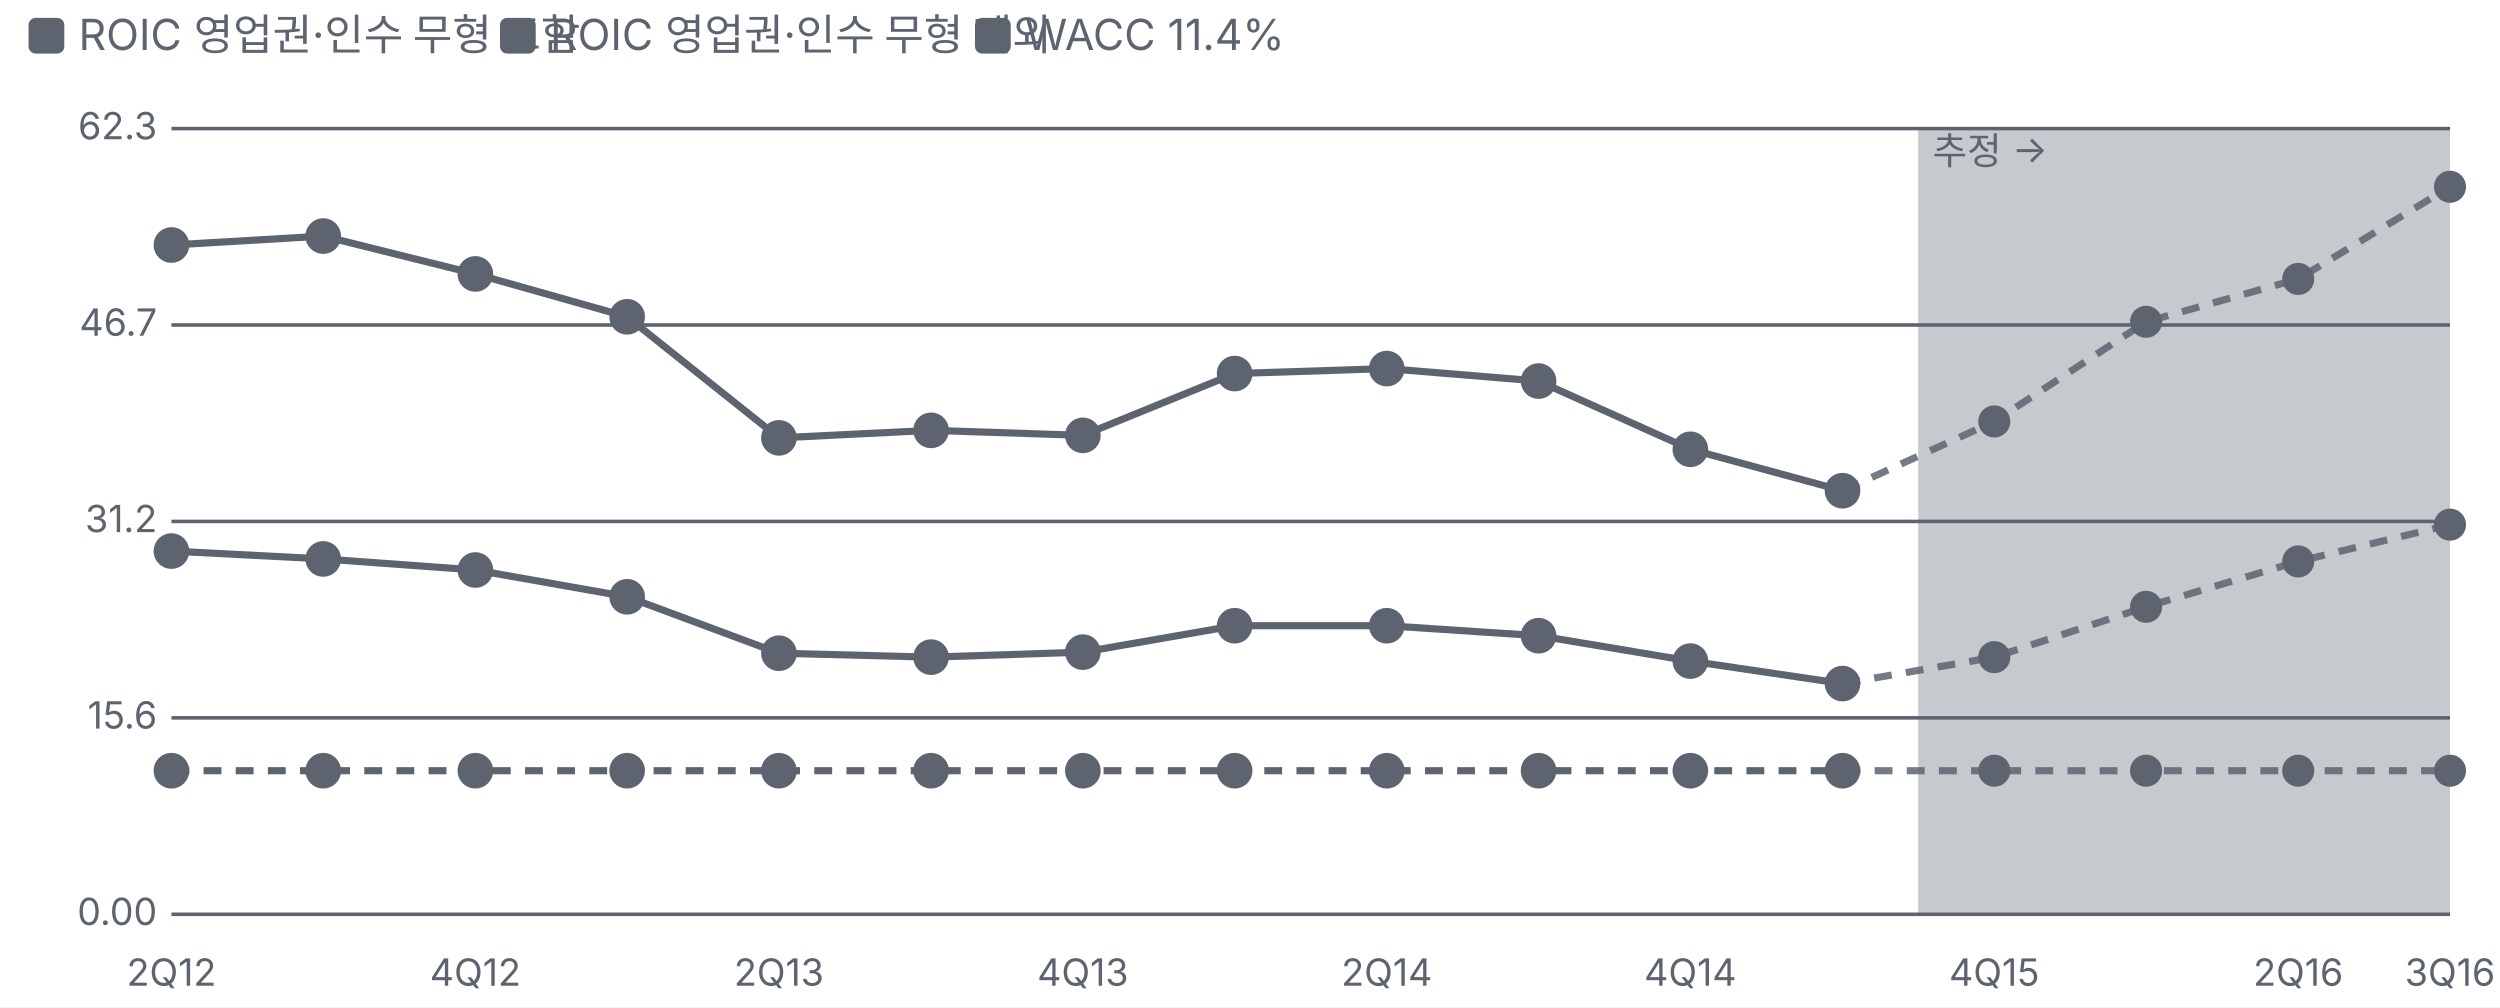
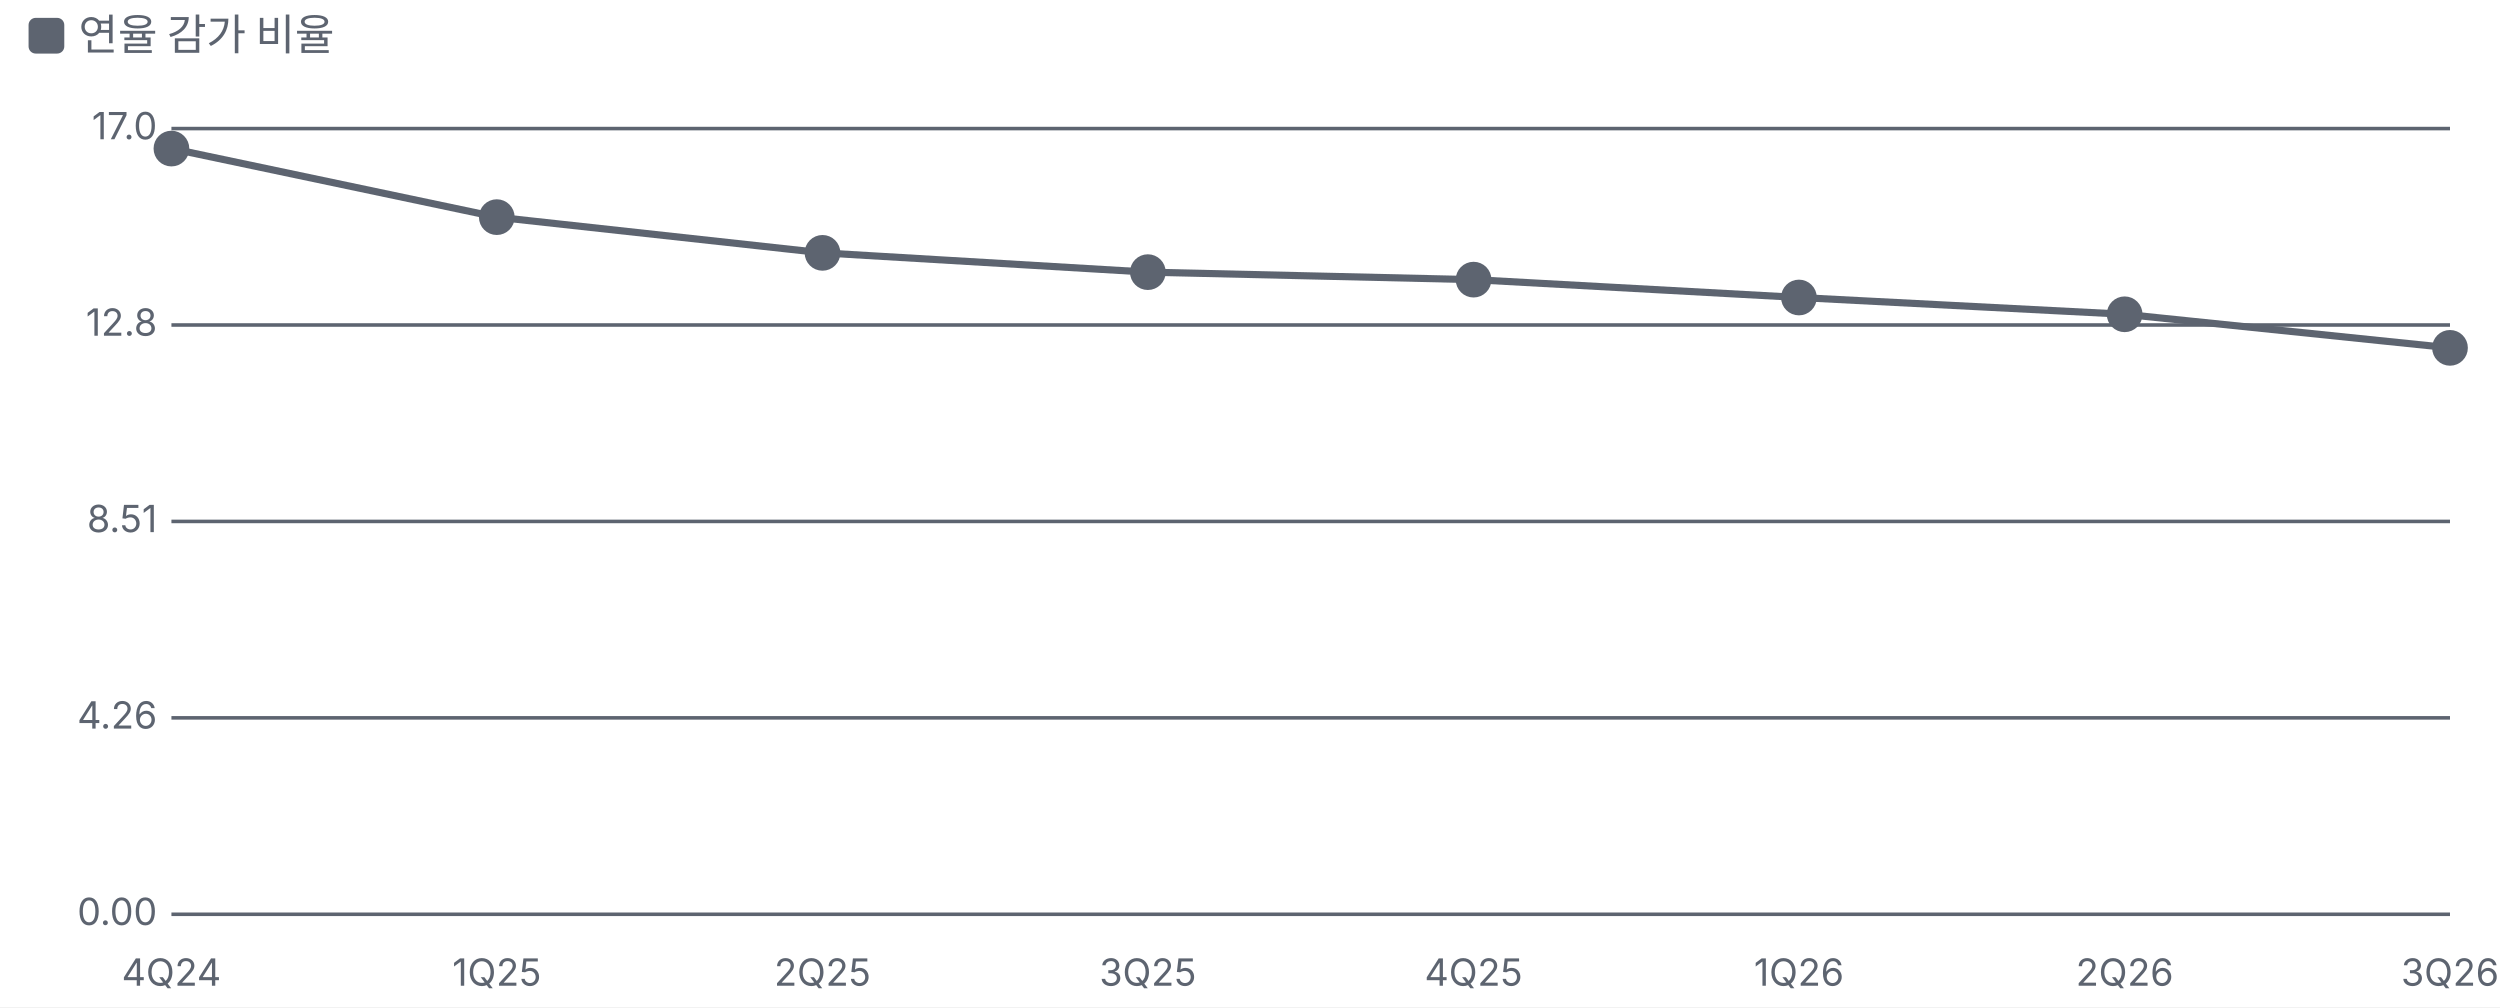
<svg xmlns="http://www.w3.org/2000/svg" viewBox="0 0 700 282" width="700" height="282">
  <style>text{fill:#5d6470;font-size:10.5px;font-family:-apple-system,'Apple SD Gothic Neo','Malgun Gothic',sans-serif}</style>
  <rect width="100%" height="100%" fill="#ffffff" />
  <rect x="8" y="5" width="10" height="10" rx="2" fill="#5d6470" />
-   <text x="22" y="14" style="font-size:12px">ROIC 영업권·인수 무형 포함</text>
-   <rect x="140" y="5" width="10" height="10" rx="2" fill="#5d6470" />
-   <text x="154" y="14" style="font-size:12px">ROIC 영업권·인수 무형 제외</text>
-   <rect x="273" y="5" width="10" height="10" rx="2" fill="#5d6470" />
-   <text x="287" y="14" style="font-size:12px">WACC 11.4%</text>
+   <text x="22" y="14" style="font-size:12px">연율 감가 비율</text>
  <g transform="translate(0,22)">
    <line x1="48" x2="686" y1="234.0" y2="234.0" stroke="#5d6470" />
    <text x="44" y="237.0" text-anchor="end">0.00</text>
    <line x1="48" x2="686" y1="179.0" y2="179.0" stroke="#5d6470" />
-     <text x="44" y="182.0" text-anchor="end">15.6</text>
+     <text x="44" y="182.0" text-anchor="end">4.26</text>
    <line x1="48" x2="686" y1="124.0" y2="124.0" stroke="#5d6470" />
-     <text x="44" y="127.0" text-anchor="end">31.2</text>
+     <text x="44" y="127.0" text-anchor="end">8.51</text>
    <line x1="48" x2="686" y1="69.0" y2="69.0" stroke="#5d6470" />
-     <text x="44" y="72.0" text-anchor="end">46.7</text>
+     <text x="44" y="72.0" text-anchor="end">12.8</text>
    <line x1="48" x2="686" y1="14.0" y2="14.0" stroke="#5d6470" />
-     <text x="44" y="17.0" text-anchor="end">62.3</text>
-     <text x="48.0" y="254" text-anchor="middle">2Q12</text>
-     <text x="133.1" y="254" text-anchor="middle">4Q12</text>
-     <text x="218.1" y="254" text-anchor="middle">2Q13</text>
-     <text x="303.2" y="254" text-anchor="middle">4Q13</text>
-     <text x="388.3" y="254" text-anchor="middle">2Q14</text>
-     <text x="473.3" y="254" text-anchor="middle">4Q14</text>
-     <text x="558.4" y="254" text-anchor="middle">4Q15</text>
-     <text x="643.5" y="254" text-anchor="middle">2Q16</text>
-     <text x="686.0" y="254" text-anchor="middle">3Q16</text>
-     <rect x="537.1" y="14" width="148.9" height="220" fill="#5d6470" fill-opacity="0.35" />
-     <text x="541.1" y="24" style="fill:#5d6470">추정 →</text>
-     <polyline fill="none" stroke="#5d6470" stroke-width="2" points="48.0,132.3 90.5,134.5 133.1,137.6 175.6,145.1 218.1,160.9 260.7,162.0 303.2,160.6 345.7,153.2 388.3,153.2 430.8,156.0 473.3,163.1 515.9,169.4" />
-     <polyline fill="none" stroke="#5d6470" stroke-width="2" stroke-dasharray="5 4" stroke-opacity="0.85" points="515.9,169.4 558.4,162.0 600.9,147.9 643.5,135.2 686.0,124.9" />
-     <g class="lp" data-n="ROIC 영업권·인수 무형 포함" data-x="2Q12" data-v="28.8%" data-m="">
-       <circle cx="48.0" cy="132.3" r="14" fill="transparent" />
-       <circle class="dot" cx="48.0" cy="132.3" r="4" fill="#5d6470" stroke="#5d6470" stroke-width="2" />
+     <text x="44" y="17.0" text-anchor="end">17.0</text>
+     <text x="48.0" y="254" text-anchor="middle">4Q24</text>
+     <text x="139.1" y="254" text-anchor="middle">1Q25</text>
+     <text x="230.3" y="254" text-anchor="middle">2Q25</text>
+     <text x="321.4" y="254" text-anchor="middle">3Q25</text>
+     <text x="412.6" y="254" text-anchor="middle">4Q25</text>
+     <text x="503.7" y="254" text-anchor="middle">1Q26</text>
+     <text x="594.9" y="254" text-anchor="middle">2Q26</text>
+     <text x="686.0" y="254" text-anchor="middle">3Q26</text>
+     <polyline fill="none" stroke="#5d6470" stroke-width="2" points="48.0,19.6 139.1,38.8 230.3,48.8 321.4,54.2 412.6,56.3 503.7,61.3 594.9,66.0 686.0,75.4" />
+     <g class="lp" data-n="연율 감가 비율" data-x="4Q24" data-v="16.6%" data-m="">
+       <circle cx="48.0" cy="19.6" r="14" fill="transparent" />
+       <circle class="dot" cx="48.0" cy="19.6" r="4" fill="#5d6470" stroke="#5d6470" stroke-width="2" />
    </g>
-     <g class="lp" data-n="ROIC 영업권·인수 무형 포함" data-x="3Q12" data-v="28.2%" data-m="">
-       <circle cx="90.5" cy="134.5" r="14" fill="transparent" />
-       <circle class="dot" cx="90.5" cy="134.5" r="4" fill="#5d6470" stroke="#5d6470" stroke-width="2" />
+     <g class="lp" data-n="연율 감가 비율" data-x="1Q25" data-v="15.1%" data-m="">
+       <circle cx="139.1" cy="38.8" r="14" fill="transparent" />
+       <circle class="dot" cx="139.1" cy="38.8" r="4" fill="#5d6470" stroke="#5d6470" stroke-width="2" />
    </g>
-     <g class="lp" data-n="ROIC 영업권·인수 무형 포함" data-x="4Q12" data-v="27.3%" data-m="">
-       <circle cx="133.1" cy="137.6" r="14" fill="transparent" />
-       <circle class="dot" cx="133.1" cy="137.6" r="4" fill="#5d6470" stroke="#5d6470" stroke-width="2" />
+     <g class="lp" data-n="연율 감가 비율" data-x="2Q25" data-v="14.3%" data-m="">
+       <circle cx="230.3" cy="48.8" r="14" fill="transparent" />
+       <circle class="dot" cx="230.3" cy="48.8" r="4" fill="#5d6470" stroke="#5d6470" stroke-width="2" />
    </g>
-     <g class="lp" data-n="ROIC 영업권·인수 무형 포함" data-x="1Q13" data-v="25.2%" data-m="">
-       <circle cx="175.6" cy="145.1" r="14" fill="transparent" />
-       <circle class="dot" cx="175.6" cy="145.1" r="4" fill="#5d6470" stroke="#5d6470" stroke-width="2" />
+     <g class="lp" data-n="연율 감가 비율" data-x="3Q25" data-v="13.9%" data-m="">
+       <circle cx="321.4" cy="54.2" r="14" fill="transparent" />
+       <circle class="dot" cx="321.4" cy="54.2" r="4" fill="#5d6470" stroke="#5d6470" stroke-width="2" />
    </g>
-     <g class="lp" data-n="ROIC 영업권·인수 무형 포함" data-x="2Q13" data-v="20.7%" data-m="">
-       <circle cx="218.1" cy="160.9" r="14" fill="transparent" />
-       <circle class="dot" cx="218.1" cy="160.9" r="4" fill="#5d6470" stroke="#5d6470" stroke-width="2" />
+     <g class="lp" data-n="연율 감가 비율" data-x="4Q25" data-v="13.8%" data-m="">
+       <circle cx="412.6" cy="56.3" r="14" fill="transparent" />
+       <circle class="dot" cx="412.6" cy="56.3" r="4" fill="#5d6470" stroke="#5d6470" stroke-width="2" />
    </g>
-     <g class="lp" data-n="ROIC 영업권·인수 무형 포함" data-x="3Q13" data-v="20.4%" data-m="">
-       <circle cx="260.7" cy="162.0" r="14" fill="transparent" />
-       <circle class="dot" cx="260.7" cy="162.0" r="4" fill="#5d6470" stroke="#5d6470" stroke-width="2" />
+     <g class="lp" data-n="연율 감가 비율" data-x="1Q26" data-v="13.4%" data-m="">
+       <circle cx="503.7" cy="61.3" r="14" fill="transparent" />
+       <circle class="dot" cx="503.7" cy="61.3" r="4" fill="#5d6470" stroke="#5d6470" stroke-width="2" />
    </g>
-     <g class="lp" data-n="ROIC 영업권·인수 무형 포함" data-x="4Q13" data-v="20.8%" data-m="">
-       <circle cx="303.2" cy="160.6" r="14" fill="transparent" />
-       <circle class="dot" cx="303.2" cy="160.6" r="4" fill="#5d6470" stroke="#5d6470" stroke-width="2" />
+     <g class="lp" data-n="연율 감가 비율" data-x="2Q26" data-v="13.0%" data-m="">
+       <circle cx="594.9" cy="66.0" r="14" fill="transparent" />
+       <circle class="dot" cx="594.9" cy="66.0" r="4" fill="#5d6470" stroke="#5d6470" stroke-width="2" />
    </g>
-     <g class="lp" data-n="ROIC 영업권·인수 무형 포함" data-x="1Q14" data-v="22.9%" data-m="">
-       <circle cx="345.7" cy="153.2" r="14" fill="transparent" />
-       <circle class="dot" cx="345.7" cy="153.2" r="4" fill="#5d6470" stroke="#5d6470" stroke-width="2" />
-     </g>
-     <g class="lp" data-n="ROIC 영업권·인수 무형 포함" data-x="2Q14" data-v="22.9%" data-m="">
-       <circle cx="388.3" cy="153.2" r="14" fill="transparent" />
-       <circle class="dot" cx="388.3" cy="153.2" r="4" fill="#5d6470" stroke="#5d6470" stroke-width="2" />
-     </g>
-     <g class="lp" data-n="ROIC 영업권·인수 무형 포함" data-x="3Q14" data-v="22.1%" data-m="">
-       <circle cx="430.8" cy="156.0" r="14" fill="transparent" />
-       <circle class="dot" cx="430.8" cy="156.0" r="4" fill="#5d6470" stroke="#5d6470" stroke-width="2" />
-     </g>
-     <g class="lp" data-n="ROIC 영업권·인수 무형 포함" data-x="4Q14" data-v="20.1%" data-m="">
-       <circle cx="473.3" cy="163.1" r="14" fill="transparent" />
-       <circle class="dot" cx="473.3" cy="163.1" r="4" fill="#5d6470" stroke="#5d6470" stroke-width="2" />
-     </g>
-     <g class="lp" data-n="ROIC 영업권·인수 무형 포함" data-x="1Q15" data-v="18.3%" data-m="">
-       <circle cx="515.9" cy="169.4" r="14" fill="transparent" />
-       <circle class="dot" cx="515.9" cy="169.4" r="4" fill="#5d6470" stroke="#5d6470" stroke-width="2" />
-     </g>
-     <g class="lp" data-n="ROIC 영업권·인수 무형 포함" data-x="4Q15" data-v="20.4% (추정)" data-m="">
-       <circle cx="558.4" cy="162.0" r="14" fill="transparent" />
-       <circle class="dot" cx="558.4" cy="162.0" r="3.5" fill="#5d6470" stroke="#5d6470" stroke-width="2" />
-     </g>
-     <g class="lp" data-n="ROIC 영업권·인수 무형 포함" data-x="1Q16" data-v="24.4% (추정)" data-m="">
-       <circle cx="600.9" cy="147.9" r="14" fill="transparent" />
-       <circle class="dot" cx="600.9" cy="147.9" r="3.5" fill="#5d6470" stroke="#5d6470" stroke-width="2" />
-     </g>
-     <g class="lp" data-n="ROIC 영업권·인수 무형 포함" data-x="2Q16" data-v="28.0% (추정)" data-m="">
-       <circle cx="643.5" cy="135.2" r="14" fill="transparent" />
-       <circle class="dot" cx="643.5" cy="135.2" r="3.5" fill="#5d6470" stroke="#5d6470" stroke-width="2" />
-     </g>
-     <g class="lp" data-n="ROIC 영업권·인수 무형 포함" data-x="3Q16" data-v="30.9% (추정)" data-m="">
-       <circle cx="686.0" cy="124.9" r="14" fill="transparent" />
-       <circle class="dot" cx="686.0" cy="124.9" r="3.5" fill="#5d6470" stroke="#5d6470" stroke-width="2" />
-     </g>
-     <polyline fill="none" stroke="#5d6470" stroke-width="2" points="48.0,46.6 90.5,44.1 133.1,54.7 175.6,66.7 218.1,100.6 260.7,98.5 303.2,99.9 345.7,82.6 388.3,81.2 430.8,84.7 473.3,103.8 515.9,115.4" />
-     <polyline fill="none" stroke="#5d6470" stroke-width="2" stroke-dasharray="5 4" stroke-opacity="0.85" points="515.9,115.4 558.4,96.0 600.9,68.1 643.5,56.1 686.0,30.3" />
-     <g class="lp" data-n="ROIC 영업권·인수 무형 제외" data-x="2Q12" data-v="53.1%" data-m="">
-       <circle cx="48.0" cy="46.6" r="14" fill="transparent" />
-       <circle class="dot" cx="48.0" cy="46.6" r="4" fill="#5d6470" stroke="#5d6470" stroke-width="2" />
-     </g>
-     <g class="lp" data-n="ROIC 영업권·인수 무형 제외" data-x="3Q12" data-v="53.8%" data-m="">
-       <circle cx="90.5" cy="44.1" r="14" fill="transparent" />
-       <circle class="dot" cx="90.5" cy="44.1" r="4" fill="#5d6470" stroke="#5d6470" stroke-width="2" />
-     </g>
-     <g class="lp" data-n="ROIC 영업권·인수 무형 제외" data-x="4Q12" data-v="50.8%" data-m="">
-       <circle cx="133.1" cy="54.7" r="14" fill="transparent" />
-       <circle class="dot" cx="133.1" cy="54.7" r="4" fill="#5d6470" stroke="#5d6470" stroke-width="2" />
-     </g>
-     <g class="lp" data-n="ROIC 영업권·인수 무형 제외" data-x="1Q13" data-v="47.4%" data-m="">
-       <circle cx="175.6" cy="66.7" r="14" fill="transparent" />
-       <circle class="dot" cx="175.6" cy="66.7" r="4" fill="#5d6470" stroke="#5d6470" stroke-width="2" />
-     </g>
-     <g class="lp" data-n="ROIC 영업권·인수 무형 제외" data-x="2Q13" data-v="37.8%" data-m="">
-       <circle cx="218.1" cy="100.6" r="14" fill="transparent" />
-       <circle class="dot" cx="218.1" cy="100.6" r="4" fill="#5d6470" stroke="#5d6470" stroke-width="2" />
-     </g>
-     <g class="lp" data-n="ROIC 영업권·인수 무형 제외" data-x="3Q13" data-v="38.4%" data-m="">
-       <circle cx="260.7" cy="98.5" r="14" fill="transparent" />
-       <circle class="dot" cx="260.7" cy="98.5" r="4" fill="#5d6470" stroke="#5d6470" stroke-width="2" />
-     </g>
-     <g class="lp" data-n="ROIC 영업권·인수 무형 제외" data-x="4Q13" data-v="38.0%" data-m="">
-       <circle cx="303.2" cy="99.9" r="14" fill="transparent" />
-       <circle class="dot" cx="303.2" cy="99.9" r="4" fill="#5d6470" stroke="#5d6470" stroke-width="2" />
-     </g>
-     <g class="lp" data-n="ROIC 영업권·인수 무형 제외" data-x="1Q14" data-v="42.9%" data-m="">
-       <circle cx="345.7" cy="82.6" r="14" fill="transparent" />
-       <circle class="dot" cx="345.7" cy="82.6" r="4" fill="#5d6470" stroke="#5d6470" stroke-width="2" />
-     </g>
-     <g class="lp" data-n="ROIC 영업권·인수 무형 제외" data-x="2Q14" data-v="43.3%" data-m="">
-       <circle cx="388.3" cy="81.2" r="14" fill="transparent" />
-       <circle class="dot" cx="388.3" cy="81.2" r="4" fill="#5d6470" stroke="#5d6470" stroke-width="2" />
-     </g>
-     <g class="lp" data-n="ROIC 영업권·인수 무형 제외" data-x="3Q14" data-v="42.3%" data-m="">
-       <circle cx="430.8" cy="84.7" r="14" fill="transparent" />
-       <circle class="dot" cx="430.8" cy="84.7" r="4" fill="#5d6470" stroke="#5d6470" stroke-width="2" />
-     </g>
-     <g class="lp" data-n="ROIC 영업권·인수 무형 제외" data-x="4Q14" data-v="36.9%" data-m="">
-       <circle cx="473.3" cy="103.8" r="14" fill="transparent" />
-       <circle class="dot" cx="473.3" cy="103.8" r="4" fill="#5d6470" stroke="#5d6470" stroke-width="2" />
-     </g>
-     <g class="lp" data-n="ROIC 영업권·인수 무형 제외" data-x="1Q15" data-v="33.6%" data-m="">
-       <circle cx="515.9" cy="115.4" r="14" fill="transparent" />
-       <circle class="dot" cx="515.9" cy="115.4" r="4" fill="#5d6470" stroke="#5d6470" stroke-width="2" />
-     </g>
-     <g class="lp" data-n="ROIC 영업권·인수 무형 제외" data-x="4Q15" data-v="39.1% (추정)" data-m="">
-       <circle cx="558.4" cy="96.0" r="14" fill="transparent" />
-       <circle class="dot" cx="558.4" cy="96.0" r="3.5" fill="#5d6470" stroke="#5d6470" stroke-width="2" />
-     </g>
-     <g class="lp" data-n="ROIC 영업권·인수 무형 제외" data-x="1Q16" data-v="47.0% (추정)" data-m="">
-       <circle cx="600.9" cy="68.1" r="14" fill="transparent" />
-       <circle class="dot" cx="600.9" cy="68.1" r="3.5" fill="#5d6470" stroke="#5d6470" stroke-width="2" />
-     </g>
-     <g class="lp" data-n="ROIC 영업권·인수 무형 제외" data-x="2Q16" data-v="50.4% (추정)" data-m="">
-       <circle cx="643.5" cy="56.1" r="14" fill="transparent" />
-       <circle class="dot" cx="643.5" cy="56.1" r="3.5" fill="#5d6470" stroke="#5d6470" stroke-width="2" />
-     </g>
-     <g class="lp" data-n="ROIC 영업권·인수 무형 제외" data-x="3Q16" data-v="57.7% (추정)" data-m="">
-       <circle cx="686.0" cy="30.3" r="14" fill="transparent" />
-       <circle class="dot" cx="686.0" cy="30.3" r="3.5" fill="#5d6470" stroke="#5d6470" stroke-width="2" />
-     </g>
-     <polyline fill="none" stroke="#5d6470" stroke-width="2" stroke-dasharray="5 4" points="48.0,193.8 90.5,193.8 133.1,193.8 175.6,193.8 218.1,193.8 260.7,193.8 303.2,193.8 345.7,193.8 388.3,193.8 430.8,193.8 473.3,193.8 515.9,193.8" />
-     <polyline fill="none" stroke="#5d6470" stroke-width="2" stroke-dasharray="5 4" stroke-opacity="0.85" points="515.9,193.8 558.4,193.8 600.9,193.8 643.5,193.8 686.0,193.8" />
-     <g class="lp" data-n="WACC 11.4%" data-x="2Q12" data-v="11.4%" data-m="">
-       <circle cx="48.0" cy="193.8" r="14" fill="transparent" />
-       <circle class="dot" cx="48.0" cy="193.8" r="4" fill="#5d6470" stroke="#5d6470" stroke-width="2" />
-     </g>
-     <g class="lp" data-n="WACC 11.4%" data-x="3Q12" data-v="11.4%" data-m="">
-       <circle cx="90.5" cy="193.8" r="14" fill="transparent" />
-       <circle class="dot" cx="90.5" cy="193.8" r="4" fill="#5d6470" stroke="#5d6470" stroke-width="2" />
-     </g>
-     <g class="lp" data-n="WACC 11.4%" data-x="4Q12" data-v="11.4%" data-m="">
-       <circle cx="133.1" cy="193.8" r="14" fill="transparent" />
-       <circle class="dot" cx="133.1" cy="193.8" r="4" fill="#5d6470" stroke="#5d6470" stroke-width="2" />
-     </g>
-     <g class="lp" data-n="WACC 11.4%" data-x="1Q13" data-v="11.4%" data-m="">
-       <circle cx="175.6" cy="193.8" r="14" fill="transparent" />
-       <circle class="dot" cx="175.6" cy="193.8" r="4" fill="#5d6470" stroke="#5d6470" stroke-width="2" />
-     </g>
-     <g class="lp" data-n="WACC 11.4%" data-x="2Q13" data-v="11.4%" data-m="">
-       <circle cx="218.1" cy="193.8" r="14" fill="transparent" />
-       <circle class="dot" cx="218.1" cy="193.8" r="4" fill="#5d6470" stroke="#5d6470" stroke-width="2" />
-     </g>
-     <g class="lp" data-n="WACC 11.4%" data-x="3Q13" data-v="11.4%" data-m="">
-       <circle cx="260.7" cy="193.8" r="14" fill="transparent" />
-       <circle class="dot" cx="260.7" cy="193.8" r="4" fill="#5d6470" stroke="#5d6470" stroke-width="2" />
-     </g>
-     <g class="lp" data-n="WACC 11.4%" data-x="4Q13" data-v="11.4%" data-m="">
-       <circle cx="303.2" cy="193.8" r="14" fill="transparent" />
-       <circle class="dot" cx="303.2" cy="193.8" r="4" fill="#5d6470" stroke="#5d6470" stroke-width="2" />
-     </g>
-     <g class="lp" data-n="WACC 11.4%" data-x="1Q14" data-v="11.4%" data-m="">
-       <circle cx="345.7" cy="193.8" r="14" fill="transparent" />
-       <circle class="dot" cx="345.7" cy="193.8" r="4" fill="#5d6470" stroke="#5d6470" stroke-width="2" />
-     </g>
-     <g class="lp" data-n="WACC 11.4%" data-x="2Q14" data-v="11.4%" data-m="">
-       <circle cx="388.3" cy="193.8" r="14" fill="transparent" />
-       <circle class="dot" cx="388.3" cy="193.8" r="4" fill="#5d6470" stroke="#5d6470" stroke-width="2" />
-     </g>
-     <g class="lp" data-n="WACC 11.4%" data-x="3Q14" data-v="11.4%" data-m="">
-       <circle cx="430.8" cy="193.8" r="14" fill="transparent" />
-       <circle class="dot" cx="430.8" cy="193.8" r="4" fill="#5d6470" stroke="#5d6470" stroke-width="2" />
-     </g>
-     <g class="lp" data-n="WACC 11.4%" data-x="4Q14" data-v="11.4%" data-m="">
-       <circle cx="473.3" cy="193.8" r="14" fill="transparent" />
-       <circle class="dot" cx="473.3" cy="193.8" r="4" fill="#5d6470" stroke="#5d6470" stroke-width="2" />
-     </g>
-     <g class="lp" data-n="WACC 11.4%" data-x="1Q15" data-v="11.4%" data-m="">
-       <circle cx="515.9" cy="193.8" r="14" fill="transparent" />
-       <circle class="dot" cx="515.9" cy="193.8" r="4" fill="#5d6470" stroke="#5d6470" stroke-width="2" />
-     </g>
-     <g class="lp" data-n="WACC 11.4%" data-x="4Q15" data-v="11.4% (추정)" data-m="">
-       <circle cx="558.4" cy="193.8" r="14" fill="transparent" />
-       <circle class="dot" cx="558.4" cy="193.8" r="3.5" fill="#5d6470" stroke="#5d6470" stroke-width="2" />
-     </g>
-     <g class="lp" data-n="WACC 11.4%" data-x="1Q16" data-v="11.4% (추정)" data-m="">
-       <circle cx="600.9" cy="193.8" r="14" fill="transparent" />
-       <circle class="dot" cx="600.9" cy="193.8" r="3.5" fill="#5d6470" stroke="#5d6470" stroke-width="2" />
-     </g>
-     <g class="lp" data-n="WACC 11.4%" data-x="2Q16" data-v="11.4% (추정)" data-m="">
-       <circle cx="643.5" cy="193.8" r="14" fill="transparent" />
-       <circle class="dot" cx="643.5" cy="193.8" r="3.5" fill="#5d6470" stroke="#5d6470" stroke-width="2" />
-     </g>
-     <g class="lp" data-n="WACC 11.4%" data-x="3Q16" data-v="11.4% (추정)" data-m="">
-       <circle cx="686.0" cy="193.8" r="14" fill="transparent" />
-       <circle class="dot" cx="686.0" cy="193.8" r="3.5" fill="#5d6470" stroke="#5d6470" stroke-width="2" />
+     <g class="lp" data-n="연율 감가 비율" data-x="3Q26" data-v="12.3%" data-m="">
+       <circle cx="686.0" cy="75.4" r="14" fill="transparent" />
+       <circle class="dot" cx="686.0" cy="75.4" r="4" fill="#5d6470" stroke="#5d6470" stroke-width="2" />
    </g>
  </g>
</svg>
